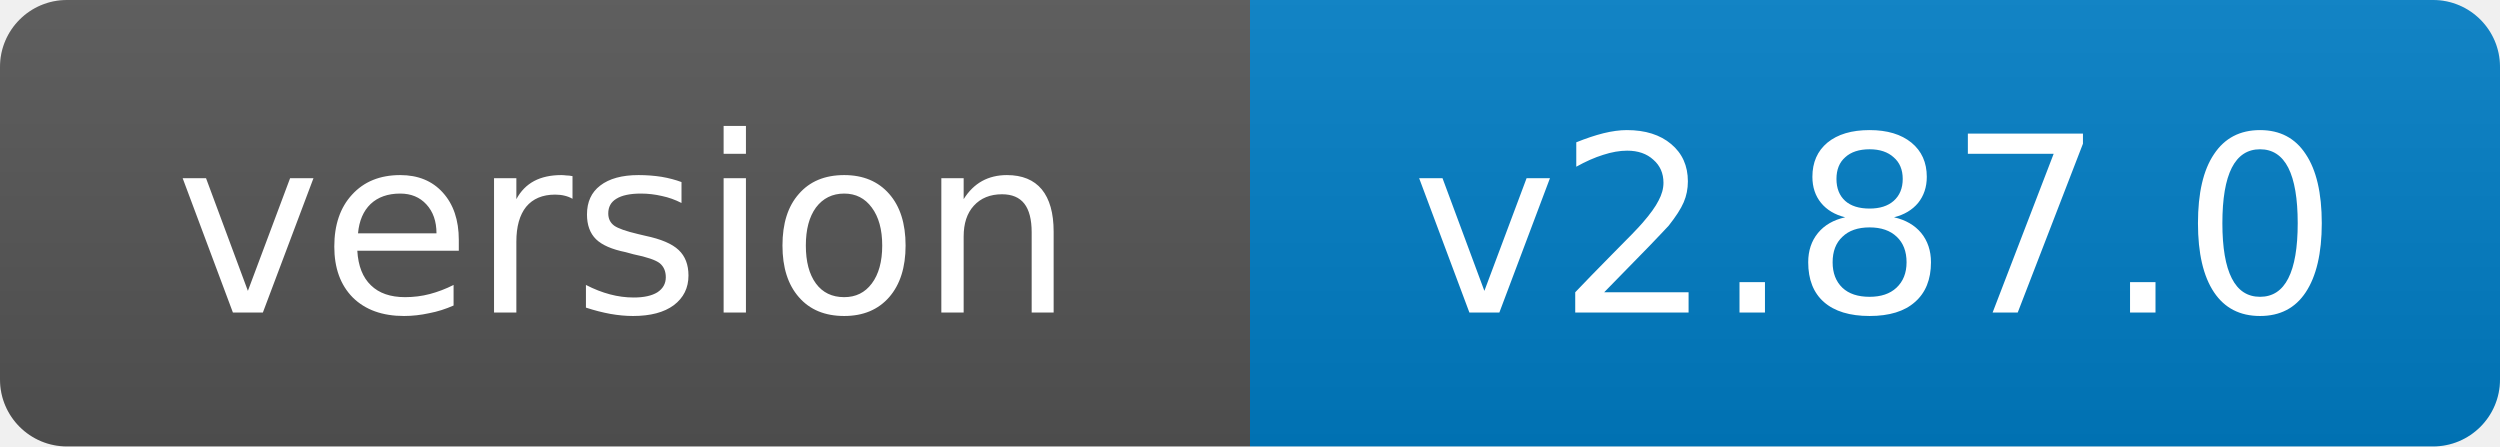
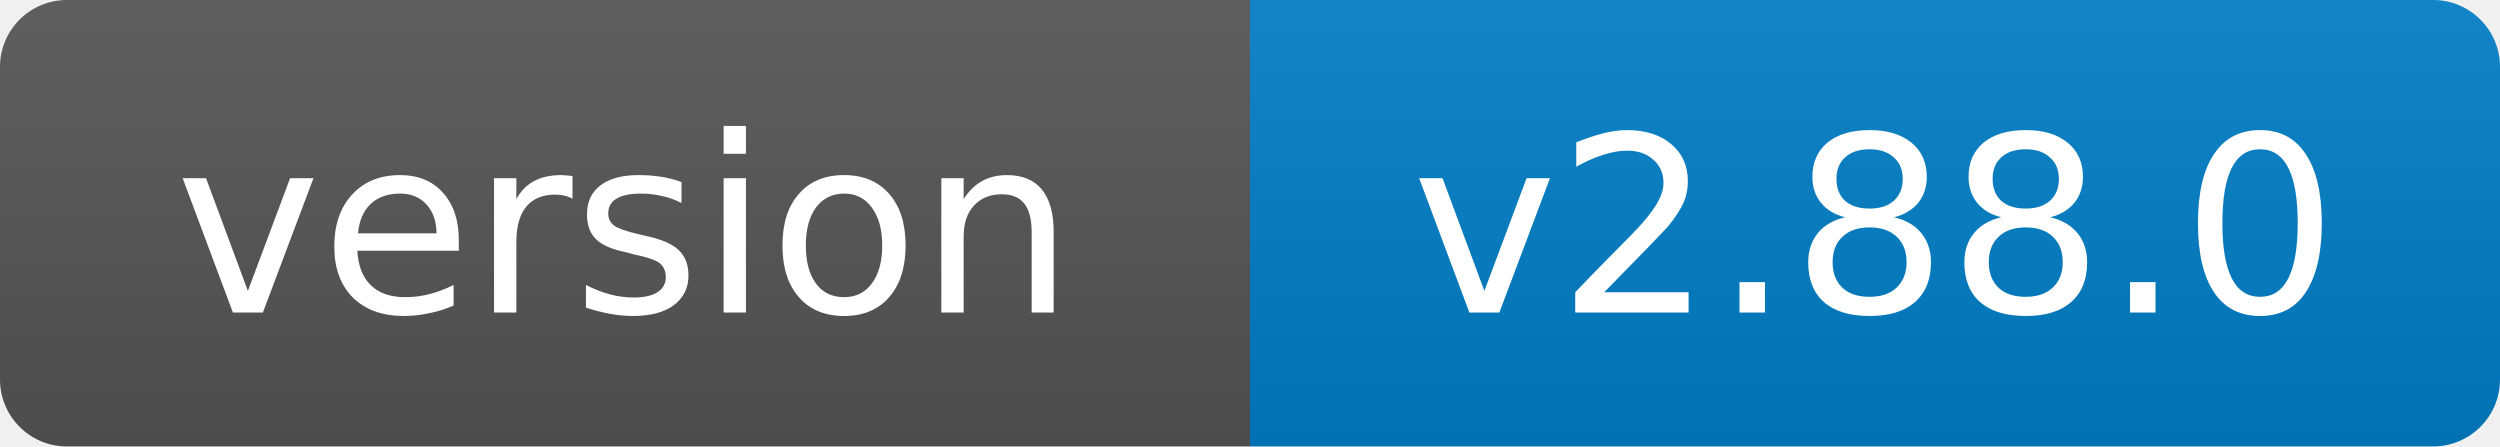
- <svg xmlns="http://www.w3.org/2000/svg" width="112" height="20" role="img" aria-label="version: v2.87.0">
+ <svg xmlns="http://www.w3.org/2000/svg" width="112" height="20" role="img" aria-label="version: v2.88.0">
  <linearGradient id="s" x2="0" y2="100%">
    <stop offset="0" stop-color="#bbb" stop-opacity=".1" />
    <stop offset="1" stop-opacity=".1" />
  </linearGradient>
  <clipPath id="r">
    <rect width="112" height="20" rx="3" fill="#fff" />
  </clipPath>
  <g clip-path="url(#r)">
    <rect width="56" height="20" fill="#555" />
    <rect x="56" width="56" height="20" fill="#007ec6" />
    <rect width="112" height="20" fill="url(#s)" />
  </g>
  <g fill="#fff" text-anchor="middle" font-family="Verdana,Geneva,DejaVu Sans,sans-serif" font-size="11">
    <text x="28.0" y="14">version</text>
-     <text x="84.0" y="14">v2.87.0</text>
+     <text x="84.0" y="14">v2.88.0</text>
  </g>
</svg>
